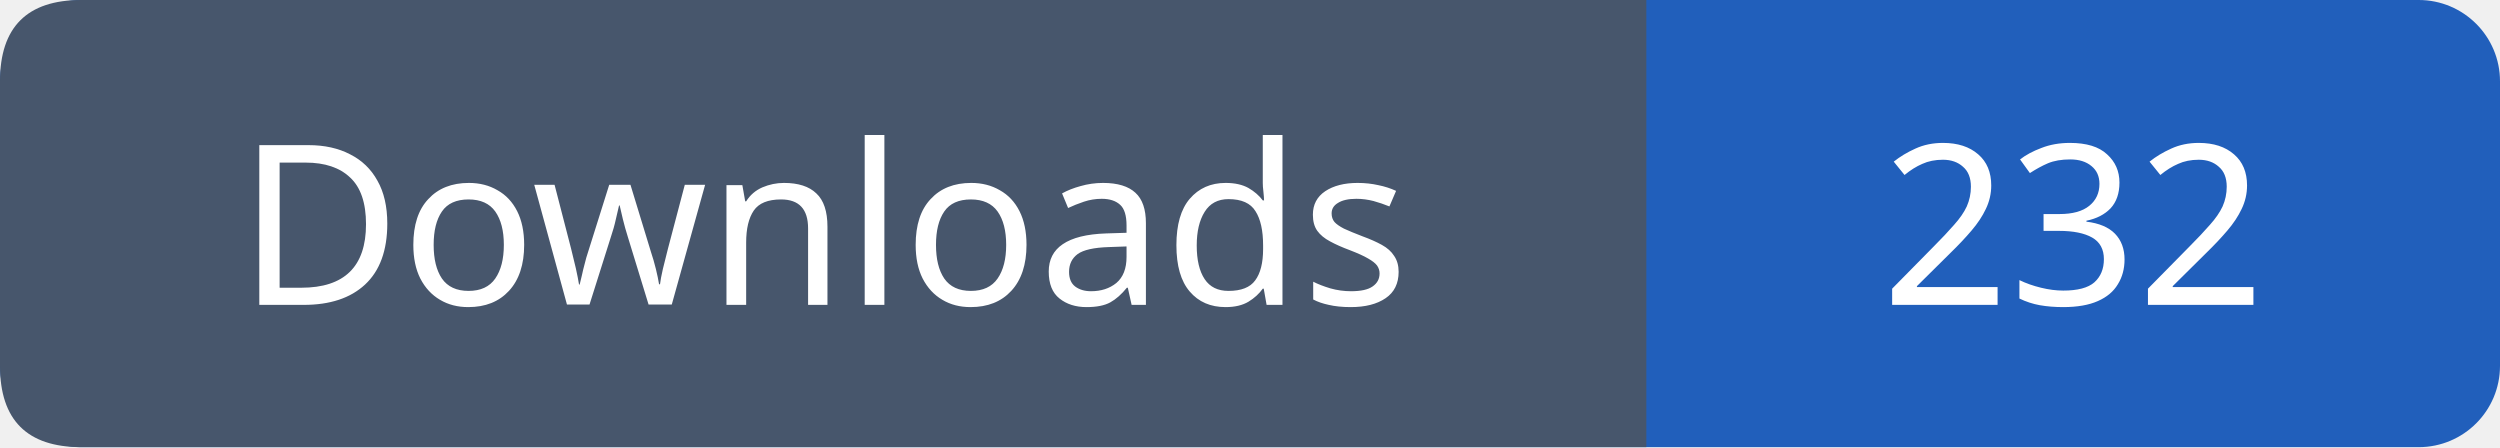
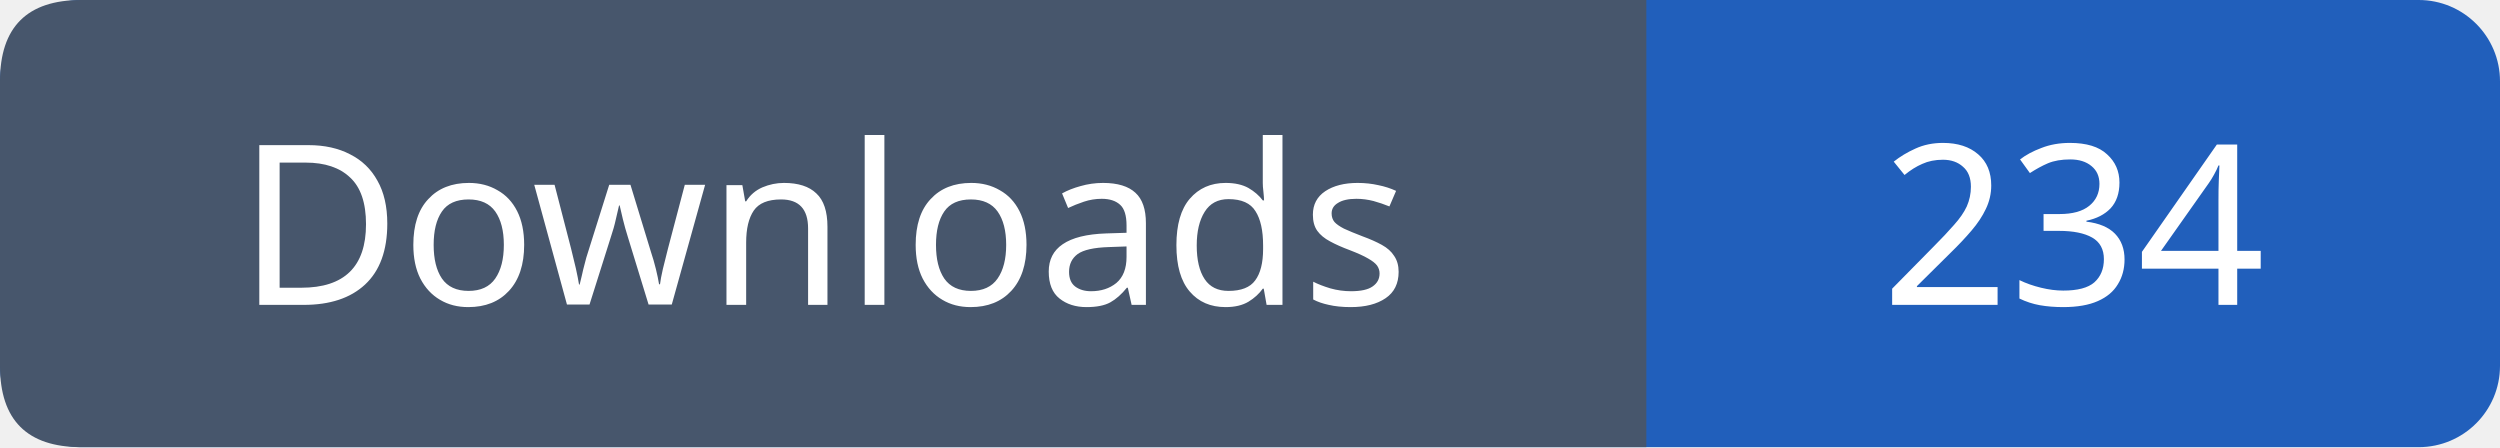
- <svg xmlns="http://www.w3.org/2000/svg" width="123" height="22" viewBox="0 0 123 22" role="img" aria-label="Downloads: 232">
+ <svg xmlns="http://www.w3.org/2000/svg" width="123" height="22" viewBox="0 0 123 22" role="img" aria-label="Downloads: 234">
  <rect width="123" height="22" rx="4" fill="#215fbb" />
  <path fill="#47566c" d="M4 0h77v22H4q-4 0-4-4V4q0-4 4-4" />
  <g font-family="Verdana,sans-serif" font-size="11" fill="white" text-anchor="middle">
    <text x="40.5" y="15">Downloads</text>
-     <text x="102.0" y="15">232</text>
+     <text x="102.0" y="15">234</text>
  </g>
</svg>
